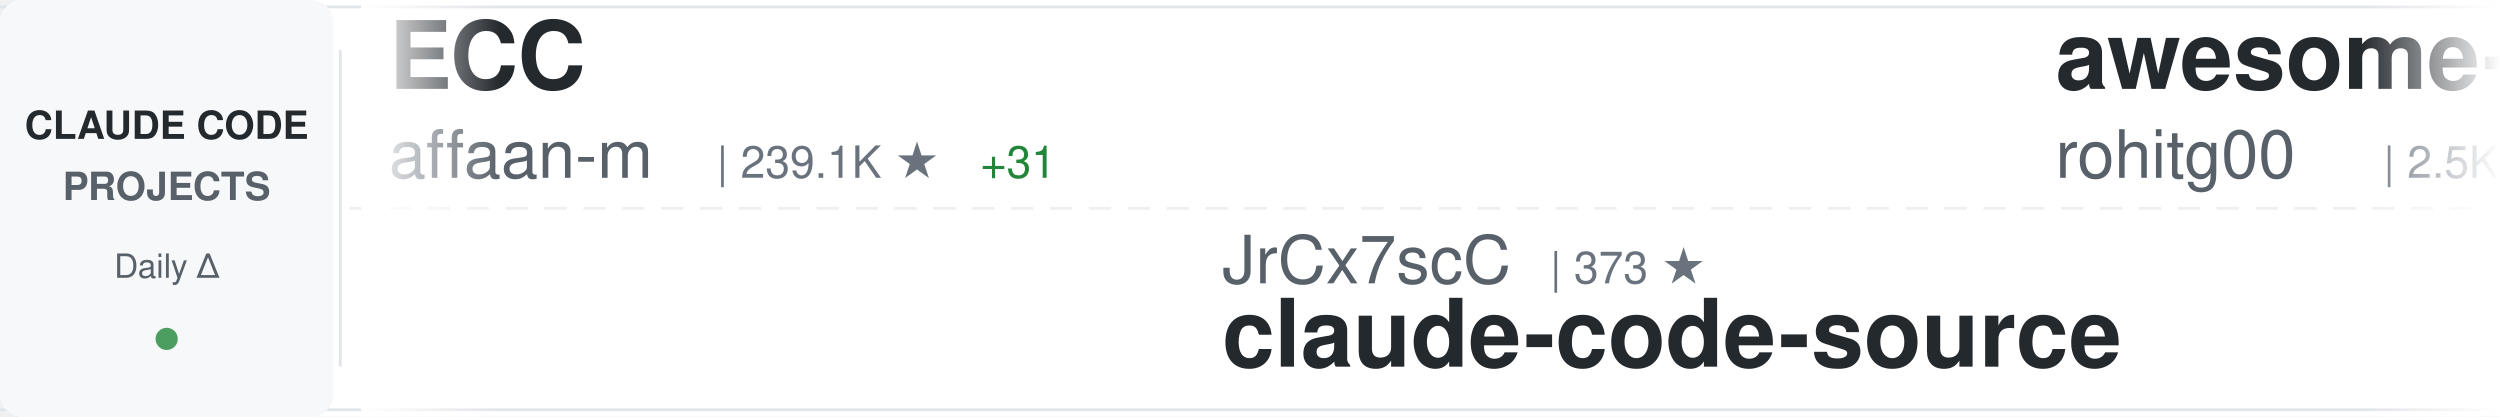
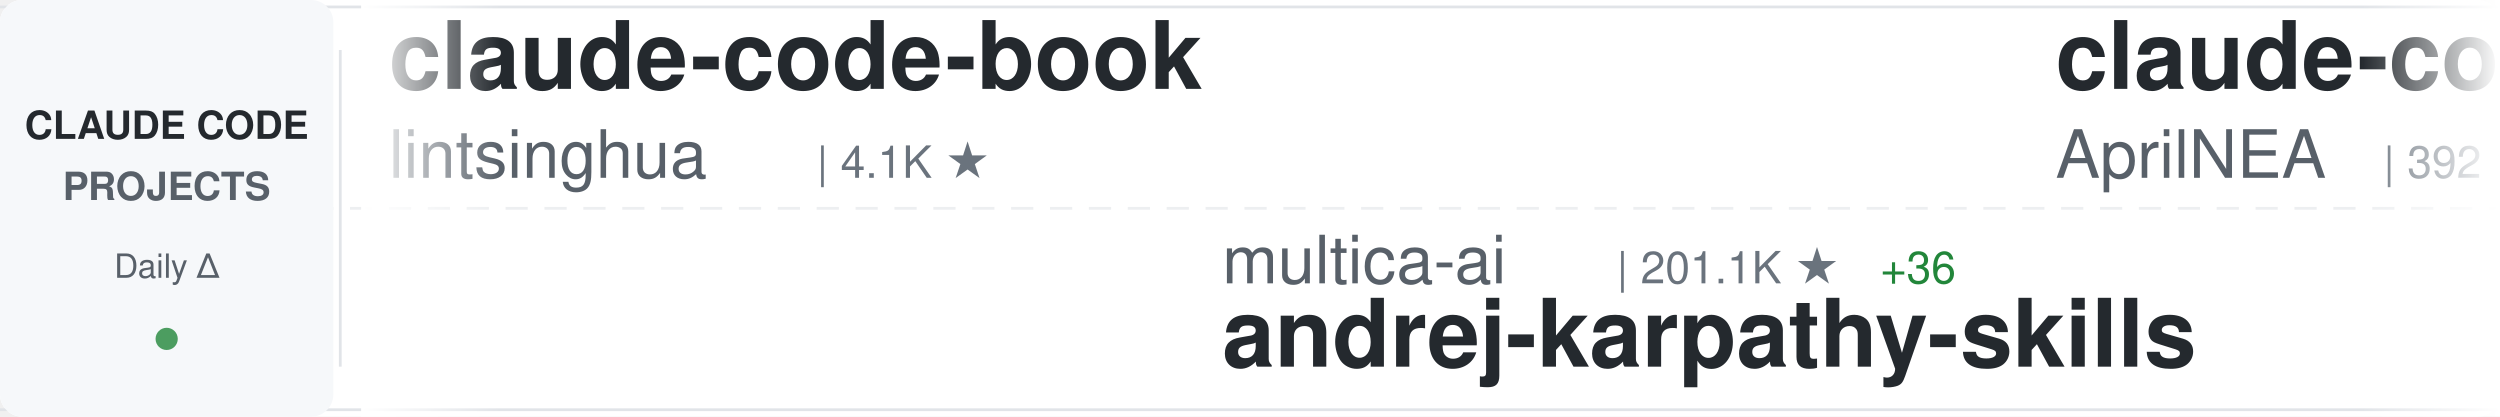
<svg xmlns="http://www.w3.org/2000/svg" width="900" height="150">
  <defs>
    <linearGradient id="awesomeLeftFade" x1="0%" y1="0%" x2="100%" y2="0%">
      <stop offset="0%" style="stop-color:#ffffff;stop-opacity:1" />
      <stop offset="100%" style="stop-color:#ffffff;stop-opacity:0" />
    </linearGradient>
    <linearGradient id="awesomeRightFade" x1="0%" y1="0%" x2="100%" y2="0%">
      <stop offset="0%" style="stop-color:#ffffff;stop-opacity:0" />
      <stop offset="100%" style="stop-color:#ffffff;stop-opacity:1" />
    </linearGradient>
  </defs>
  <rect width="900" height="150" fill="#ffffff" rx="8" />
  <rect x="0" y="2" width="900" height="1" fill="#e1e4e8" />
  <rect x="0" y="147" width="900" height="1" fill="#e1e4e8" />
  <line x1="0" y1="75" x2="900" y2="75" stroke="#e1e4e8" stroke-width="1" stroke-dasharray="8 6" opacity="0.6" />
  <rect x="0" y="0" width="120" height="150" fill="#f6f8fa" rx="8" />
  <text x="60" y="50" font-family="-apple-system, BlinkMacSystemFont, 'Segoe UI', Helvetica, Arial, sans-serif" font-size="14" font-weight="600" fill="#24292e" text-anchor="middle">CLAUDE CODE</text>
  <text x="60" y="72" font-family="-apple-system, BlinkMacSystemFont, 'Segoe UI', Helvetica, Arial, sans-serif" font-size="14" font-weight="600" fill="#586069" text-anchor="middle">PROJECTS</text>
  <text x="60" y="100" font-family="-apple-system, BlinkMacSystemFont, 'Segoe UI', Helvetica, Arial, sans-serif" font-size="12" font-weight="500" fill="#586069" text-anchor="middle">Daily Δ</text>
  <circle cx="60" cy="122" r="4" fill="#22863a" opacity="0.8" />
  <rect x="122" y="18" width="1" height="114" fill="#e1e4e8" />
  <clipPath id="awesomeTickerClip">
    <rect x="130" y="0" width="770" height="150" />
  </clipPath>
  <g clip-path="url(#awesomeTickerClip)">
    <g id="awesomeTickerItems">
      <animateTransform attributeName="transform" attributeType="XML" type="translate" from="0 0" to="-3000 0" dur="54s" repeatCount="indefinite" />
      <g transform="translate(0, 0)">
-         <text x="140" y="32" font-family="-apple-system, BlinkMacSystemFont, 'Segoe UI', Helvetica, Arial, sans-serif" font-size="34" font-weight="600" fill="#24292e">ECC</text>
-         <text x="140" y="64" font-family="-apple-system, BlinkMacSystemFont, 'Segoe UI', Helvetica, Arial, sans-serif" font-size="24" font-weight="400" fill="#586069">affaan-m</text>
-         <text x="258" y="64" font-family="-apple-system, BlinkMacSystemFont, 'Segoe UI', Helvetica, Arial, sans-serif" font-size="16" font-weight="500" fill="#6a737d">| 239.1K ★</text>
-         <text x="353" y="64" font-family="-apple-system, BlinkMacSystemFont, 'Segoe UI', Helvetica, Arial, sans-serif" font-size="16" font-weight="500" fill="#22863a"> +31</text>
+         <text x="140" y="32" font-family="-apple-system, BlinkMacSystemFont, 'Segoe UI', Helvetica, Arial, sans-serif" font-size="34" font-weight="600" fill="#24292e">claude-code-book</text>
+         <text x="140" y="64" font-family="-apple-system, BlinkMacSystemFont, 'Segoe UI', Helvetica, Arial, sans-serif" font-size="24" font-weight="400" fill="#586069">lintsinghua</text>
+         <text x="294" y="64" font-family="-apple-system, BlinkMacSystemFont, 'Segoe UI', Helvetica, Arial, sans-serif" font-size="16" font-weight="500" fill="#6a737d">| 4.1K ★</text>
      </g>
      <g transform="translate(300, 0)">
-         <text x="140" y="102" font-family="-apple-system, BlinkMacSystemFont, 'Segoe UI', Helvetica, Arial, sans-serif" font-size="24" font-weight="400" fill="#586069">JrCx7scC</text>
-         <text x="258" y="102" font-family="-apple-system, BlinkMacSystemFont, 'Segoe UI', Helvetica, Arial, sans-serif" font-size="16" font-weight="500" fill="#6a737d">| 373 ★</text>
-         <text x="140" y="132" font-family="-apple-system, BlinkMacSystemFont, 'Segoe UI', Helvetica, Arial, sans-serif" font-size="34" font-weight="600" fill="#24292e">claude-code-source</text>
+         <text x="140" y="102" font-family="-apple-system, BlinkMacSystemFont, 'Segoe UI', Helvetica, Arial, sans-serif" font-size="24" font-weight="400" fill="#586069">multica-ai</text>
+         <text x="282" y="102" font-family="-apple-system, BlinkMacSystemFont, 'Segoe UI', Helvetica, Arial, sans-serif" font-size="16" font-weight="500" fill="#6a737d">| 201.1K ★</text>
+         <text x="377" y="102" font-family="-apple-system, BlinkMacSystemFont, 'Segoe UI', Helvetica, Arial, sans-serif" font-size="16" font-weight="500" fill="#22863a"> +36</text>
+         <text x="140" y="132" font-family="-apple-system, BlinkMacSystemFont, 'Segoe UI', Helvetica, Arial, sans-serif" font-size="34" font-weight="600" fill="#24292e">andrej-karpathy-skills</text>
      </g>
      <g transform="translate(600, 0)">
-         <text x="140" y="32" font-family="-apple-system, BlinkMacSystemFont, 'Segoe UI', Helvetica, Arial, sans-serif" font-size="34" font-weight="600" fill="#24292e">awesome-claude-code-tool...</text>
-         <text x="140" y="64" font-family="-apple-system, BlinkMacSystemFont, 'Segoe UI', Helvetica, Arial, sans-serif" font-size="24" font-weight="400" fill="#586069">rohitg00</text>
-         <text x="258" y="64" font-family="-apple-system, BlinkMacSystemFont, 'Segoe UI', Helvetica, Arial, sans-serif" font-size="16" font-weight="500" fill="#6a737d">| 2.5K ★</text>
+         <text x="140" y="32" font-family="-apple-system, BlinkMacSystemFont, 'Segoe UI', Helvetica, Arial, sans-serif" font-size="34" font-weight="600" fill="#24292e">claude-code-source</text>
+         <text x="140" y="64" font-family="-apple-system, BlinkMacSystemFont, 'Segoe UI', Helvetica, Arial, sans-serif" font-size="24" font-weight="400" fill="#586069">AprilNEA</text>
+         <text x="258" y="64" font-family="-apple-system, BlinkMacSystemFont, 'Segoe UI', Helvetica, Arial, sans-serif" font-size="16" font-weight="500" fill="#6a737d">| 392 ★</text>
      </g>
      <g transform="translate(900, 0)">
-         <text x="140" y="102" font-family="-apple-system, BlinkMacSystemFont, 'Segoe UI', Helvetica, Arial, sans-serif" font-size="24" font-weight="400" fill="#586069">anthropics</text>
-         <text x="282" y="102" font-family="-apple-system, BlinkMacSystemFont, 'Segoe UI', Helvetica, Arial, sans-serif" font-size="16" font-weight="500" fill="#6a737d">| 942 ★</text>
-         <text x="140" y="132" font-family="-apple-system, BlinkMacSystemFont, 'Segoe UI', Helvetica, Arial, sans-serif" font-size="34" font-weight="600" fill="#24292e">claude-code-base-action</text>
+         <text x="140" y="102" font-family="-apple-system, BlinkMacSystemFont, 'Segoe UI', Helvetica, Arial, sans-serif" font-size="24" font-weight="400" fill="#586069">liuup</text>
+         <text x="222" y="102" font-family="-apple-system, BlinkMacSystemFont, 'Segoe UI', Helvetica, Arial, sans-serif" font-size="16" font-weight="500" fill="#6a737d">| 3.8K ★</text>
+         <text x="140" y="132" font-family="-apple-system, BlinkMacSystemFont, 'Segoe UI', Helvetica, Arial, sans-serif" font-size="34" font-weight="600" fill="#24292e">claude-code-analysis</text>
      </g>
      <g transform="translate(1200, 0)">
-         <text x="140" y="32" font-family="-apple-system, BlinkMacSystemFont, 'Segoe UI', Helvetica, Arial, sans-serif" font-size="34" font-weight="600" fill="#24292e">Auto-claude-code-researc...</text>
-         <text x="140" y="64" font-family="-apple-system, BlinkMacSystemFont, 'Segoe UI', Helvetica, Arial, sans-serif" font-size="24" font-weight="400" fill="#586069">wanshuiyin</text>
-         <text x="282" y="64" font-family="-apple-system, BlinkMacSystemFont, 'Segoe UI', Helvetica, Arial, sans-serif" font-size="16" font-weight="500" fill="#6a737d">| 14.5K ★</text>
-         <text x="368" y="64" font-family="-apple-system, BlinkMacSystemFont, 'Segoe UI', Helvetica, Arial, sans-serif" font-size="16" font-weight="500" fill="#22863a"> +8</text>
+         <text x="140" y="32" font-family="-apple-system, BlinkMacSystemFont, 'Segoe UI', Helvetica, Arial, sans-serif" font-size="34" font-weight="600" fill="#24292e">claude-code-base-action</text>
+         <text x="140" y="64" font-family="-apple-system, BlinkMacSystemFont, 'Segoe UI', Helvetica, Arial, sans-serif" font-size="24" font-weight="400" fill="#586069">anthropics</text>
+         <text x="282" y="64" font-family="-apple-system, BlinkMacSystemFont, 'Segoe UI', Helvetica, Arial, sans-serif" font-size="16" font-weight="500" fill="#6a737d">| 942 ★</text>
      </g>
      <g transform="translate(1500, 0)">
-         <text x="140" y="102" font-family="-apple-system, BlinkMacSystemFont, 'Segoe UI', Helvetica, Arial, sans-serif" font-size="24" font-weight="400" fill="#586069">FlorianBruniaux</text>
-         <text x="342" y="102" font-family="-apple-system, BlinkMacSystemFont, 'Segoe UI', Helvetica, Arial, sans-serif" font-size="16" font-weight="500" fill="#6a737d">| 5.7K ★</text>
-         <text x="140" y="132" font-family="-apple-system, BlinkMacSystemFont, 'Segoe UI', Helvetica, Arial, sans-serif" font-size="34" font-weight="600" fill="#24292e">claude-code-ultimate-gui...</text>
-       </g>
-       <g transform="translate(1800, 0)">
-         <text x="140" y="32" font-family="-apple-system, BlinkMacSystemFont, 'Segoe UI', Helvetica, Arial, sans-serif" font-size="34" font-weight="600" fill="#24292e">claude-code-source-code</text>
-         <text x="140" y="64" font-family="-apple-system, BlinkMacSystemFont, 'Segoe UI', Helvetica, Arial, sans-serif" font-size="24" font-weight="400" fill="#586069">777genius</text>
-         <text x="270" y="64" font-family="-apple-system, BlinkMacSystemFont, 'Segoe UI', Helvetica, Arial, sans-serif" font-size="16" font-weight="500" fill="#6a737d">| 925 ★</text>
-       </g>
-       <g transform="translate(2100, 0)">
-         <text x="140" y="102" font-family="-apple-system, BlinkMacSystemFont, 'Segoe UI', Helvetica, Arial, sans-serif" font-size="24" font-weight="400" fill="#586069">pedrohcgs</text>
-         <text x="270" y="102" font-family="-apple-system, BlinkMacSystemFont, 'Segoe UI', Helvetica, Arial, sans-serif" font-size="16" font-weight="500" fill="#6a737d">| 1.5K ★</text>
-         <text x="140" y="132" font-family="-apple-system, BlinkMacSystemFont, 'Segoe UI', Helvetica, Arial, sans-serif" font-size="34" font-weight="600" fill="#24292e">claude-code-my-workflow</text>
-       </g>
-       <g transform="translate(2400, 0)">
-         <text x="140" y="32" font-family="-apple-system, BlinkMacSystemFont, 'Segoe UI', Helvetica, Arial, sans-serif" font-size="34" font-weight="600" fill="#24292e">claude-code-tudou</text>
-         <text x="140" y="64" font-family="-apple-system, BlinkMacSystemFont, 'Segoe UI', Helvetica, Arial, sans-serif" font-size="24" font-weight="400" fill="#586069">AICoderTudou</text>
-         <text x="306" y="64" font-family="-apple-system, BlinkMacSystemFont, 'Segoe UI', Helvetica, Arial, sans-serif" font-size="16" font-weight="500" fill="#6a737d">| 497 ★</text>
-       </g>
-       <g transform="translate(2700, 0)">
        <text x="140" y="102" font-family="-apple-system, BlinkMacSystemFont, 'Segoe UI', Helvetica, Arial, sans-serif" font-size="24" font-weight="400" fill="#586069">luyao618</text>
        <text x="258" y="102" font-family="-apple-system, BlinkMacSystemFont, 'Segoe UI', Helvetica, Arial, sans-serif" font-size="16" font-weight="500" fill="#6a737d">| 1.7K ★</text>
        <text x="140" y="132" font-family="-apple-system, BlinkMacSystemFont, 'Segoe UI', Helvetica, Arial, sans-serif" font-size="34" font-weight="600" fill="#24292e">Claude-Code-Source-Study</text>
      </g>
+       <g transform="translate(1800, 0)">
+         <text x="140" y="32" font-family="-apple-system, BlinkMacSystemFont, 'Segoe UI', Helvetica, Arial, sans-serif" font-size="34" font-weight="600" fill="#24292e">oh-my-claudecode</text>
+         <text x="140" y="64" font-family="-apple-system, BlinkMacSystemFont, 'Segoe UI', Helvetica, Arial, sans-serif" font-size="24" font-weight="400" fill="#586069">Yeachan-Heo</text>
+         <text x="294" y="64" font-family="-apple-system, BlinkMacSystemFont, 'Segoe UI', Helvetica, Arial, sans-serif" font-size="16" font-weight="500" fill="#6a737d">| 38.5K ★</text>
+         <text x="380" y="64" font-family="-apple-system, BlinkMacSystemFont, 'Segoe UI', Helvetica, Arial, sans-serif" font-size="16" font-weight="500" fill="#22863a"> +2</text>
+       </g>
+       <g transform="translate(2100, 0)">
+         <text x="140" y="102" font-family="-apple-system, BlinkMacSystemFont, 'Segoe UI', Helvetica, Arial, sans-serif" font-size="24" font-weight="400" fill="#586069">shanraisshan</text>
+         <text x="306" y="102" font-family="-apple-system, BlinkMacSystemFont, 'Segoe UI', Helvetica, Arial, sans-serif" font-size="16" font-weight="500" fill="#6a737d">| 64.2K ★</text>
+         <text x="392" y="102" font-family="-apple-system, BlinkMacSystemFont, 'Segoe UI', Helvetica, Arial, sans-serif" font-size="16" font-weight="500" fill="#22863a"> +10</text>
+         <text x="140" y="132" font-family="-apple-system, BlinkMacSystemFont, 'Segoe UI', Helvetica, Arial, sans-serif" font-size="34" font-weight="600" fill="#24292e">claude-code-best-practic...</text>
+       </g>
+       <g transform="translate(2400, 0)">
+         <text x="140" y="32" font-family="-apple-system, BlinkMacSystemFont, 'Segoe UI', Helvetica, Arial, sans-serif" font-size="34" font-weight="600" fill="#24292e">claude-code-system-promp...</text>
+         <text x="140" y="64" font-family="-apple-system, BlinkMacSystemFont, 'Segoe UI', Helvetica, Arial, sans-serif" font-size="24" font-weight="400" fill="#586069">Piebald-AI</text>
+         <text x="282" y="64" font-family="-apple-system, BlinkMacSystemFont, 'Segoe UI', Helvetica, Arial, sans-serif" font-size="16" font-weight="500" fill="#6a737d">| 12.2K ★</text>
+         <text x="368" y="64" font-family="-apple-system, BlinkMacSystemFont, 'Segoe UI', Helvetica, Arial, sans-serif" font-size="16" font-weight="500" fill="#22863a"> +4</text>
+       </g>
+       <g transform="translate(2700, 0)">
+         <text x="140" y="102" font-family="-apple-system, BlinkMacSystemFont, 'Segoe UI', Helvetica, Arial, sans-serif" font-size="24" font-weight="400" fill="#586069">KPR111</text>
+         <text x="234" y="102" font-family="-apple-system, BlinkMacSystemFont, 'Segoe UI', Helvetica, Arial, sans-serif" font-size="16" font-weight="500" fill="#6a737d">| 18 ★</text>
+         <text x="140" y="132" font-family="-apple-system, BlinkMacSystemFont, 'Segoe UI', Helvetica, Arial, sans-serif" font-size="34" font-weight="600" fill="#24292e">Claude-Code</text>
+       </g>
      <g transform="translate(3000, 0)">
-         <text x="140" y="32" font-family="-apple-system, BlinkMacSystemFont, 'Segoe UI', Helvetica, Arial, sans-serif" font-size="34" font-weight="600" fill="#24292e">ECC</text>
-         <text x="140" y="64" font-family="-apple-system, BlinkMacSystemFont, 'Segoe UI', Helvetica, Arial, sans-serif" font-size="24" font-weight="400" fill="#586069">affaan-m</text>
-         <text x="258" y="64" font-family="-apple-system, BlinkMacSystemFont, 'Segoe UI', Helvetica, Arial, sans-serif" font-size="16" font-weight="500" fill="#6a737d">| 239.1K ★</text>
-         <text x="353" y="64" font-family="-apple-system, BlinkMacSystemFont, 'Segoe UI', Helvetica, Arial, sans-serif" font-size="16" font-weight="500" fill="#22863a"> +31</text>
+         <text x="140" y="32" font-family="-apple-system, BlinkMacSystemFont, 'Segoe UI', Helvetica, Arial, sans-serif" font-size="34" font-weight="600" fill="#24292e">claude-code-book</text>
+         <text x="140" y="64" font-family="-apple-system, BlinkMacSystemFont, 'Segoe UI', Helvetica, Arial, sans-serif" font-size="24" font-weight="400" fill="#586069">lintsinghua</text>
+         <text x="294" y="64" font-family="-apple-system, BlinkMacSystemFont, 'Segoe UI', Helvetica, Arial, sans-serif" font-size="16" font-weight="500" fill="#6a737d">| 4.1K ★</text>
      </g>
      <g transform="translate(3300, 0)">
-         <text x="140" y="102" font-family="-apple-system, BlinkMacSystemFont, 'Segoe UI', Helvetica, Arial, sans-serif" font-size="24" font-weight="400" fill="#586069">JrCx7scC</text>
-         <text x="258" y="102" font-family="-apple-system, BlinkMacSystemFont, 'Segoe UI', Helvetica, Arial, sans-serif" font-size="16" font-weight="500" fill="#6a737d">| 373 ★</text>
-         <text x="140" y="132" font-family="-apple-system, BlinkMacSystemFont, 'Segoe UI', Helvetica, Arial, sans-serif" font-size="34" font-weight="600" fill="#24292e">claude-code-source</text>
+         <text x="140" y="102" font-family="-apple-system, BlinkMacSystemFont, 'Segoe UI', Helvetica, Arial, sans-serif" font-size="24" font-weight="400" fill="#586069">multica-ai</text>
+         <text x="282" y="102" font-family="-apple-system, BlinkMacSystemFont, 'Segoe UI', Helvetica, Arial, sans-serif" font-size="16" font-weight="500" fill="#6a737d">| 201.1K ★</text>
+         <text x="377" y="102" font-family="-apple-system, BlinkMacSystemFont, 'Segoe UI', Helvetica, Arial, sans-serif" font-size="16" font-weight="500" fill="#22863a"> +36</text>
+         <text x="140" y="132" font-family="-apple-system, BlinkMacSystemFont, 'Segoe UI', Helvetica, Arial, sans-serif" font-size="34" font-weight="600" fill="#24292e">andrej-karpathy-skills</text>
      </g>
      <g transform="translate(3600, 0)">
-         <text x="140" y="32" font-family="-apple-system, BlinkMacSystemFont, 'Segoe UI', Helvetica, Arial, sans-serif" font-size="34" font-weight="600" fill="#24292e">awesome-claude-code-tool...</text>
-         <text x="140" y="64" font-family="-apple-system, BlinkMacSystemFont, 'Segoe UI', Helvetica, Arial, sans-serif" font-size="24" font-weight="400" fill="#586069">rohitg00</text>
-         <text x="258" y="64" font-family="-apple-system, BlinkMacSystemFont, 'Segoe UI', Helvetica, Arial, sans-serif" font-size="16" font-weight="500" fill="#6a737d">| 2.5K ★</text>
+         <text x="140" y="32" font-family="-apple-system, BlinkMacSystemFont, 'Segoe UI', Helvetica, Arial, sans-serif" font-size="34" font-weight="600" fill="#24292e">claude-code-source</text>
+         <text x="140" y="64" font-family="-apple-system, BlinkMacSystemFont, 'Segoe UI', Helvetica, Arial, sans-serif" font-size="24" font-weight="400" fill="#586069">AprilNEA</text>
+         <text x="258" y="64" font-family="-apple-system, BlinkMacSystemFont, 'Segoe UI', Helvetica, Arial, sans-serif" font-size="16" font-weight="500" fill="#6a737d">| 392 ★</text>
      </g>
      <g transform="translate(3900, 0)">
-         <text x="140" y="102" font-family="-apple-system, BlinkMacSystemFont, 'Segoe UI', Helvetica, Arial, sans-serif" font-size="24" font-weight="400" fill="#586069">anthropics</text>
-         <text x="282" y="102" font-family="-apple-system, BlinkMacSystemFont, 'Segoe UI', Helvetica, Arial, sans-serif" font-size="16" font-weight="500" fill="#6a737d">| 942 ★</text>
-         <text x="140" y="132" font-family="-apple-system, BlinkMacSystemFont, 'Segoe UI', Helvetica, Arial, sans-serif" font-size="34" font-weight="600" fill="#24292e">claude-code-base-action</text>
+         <text x="140" y="102" font-family="-apple-system, BlinkMacSystemFont, 'Segoe UI', Helvetica, Arial, sans-serif" font-size="24" font-weight="400" fill="#586069">liuup</text>
+         <text x="222" y="102" font-family="-apple-system, BlinkMacSystemFont, 'Segoe UI', Helvetica, Arial, sans-serif" font-size="16" font-weight="500" fill="#6a737d">| 3.8K ★</text>
+         <text x="140" y="132" font-family="-apple-system, BlinkMacSystemFont, 'Segoe UI', Helvetica, Arial, sans-serif" font-size="34" font-weight="600" fill="#24292e">claude-code-analysis</text>
      </g>
    </g>
  </g>
  <rect x="130" y="0" width="50" height="150" fill="url(#awesomeLeftFade)" />
  <rect x="850" y="0" width="50" height="150" fill="url(#awesomeRightFade)" />
</svg>
